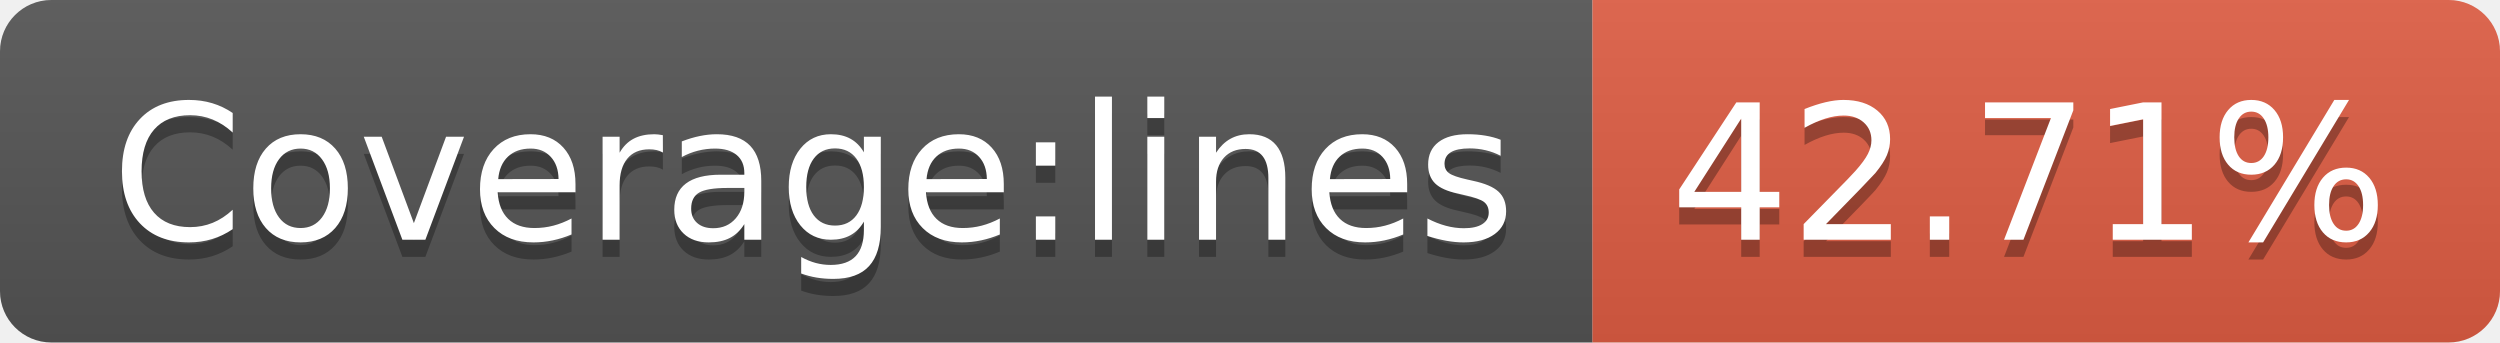
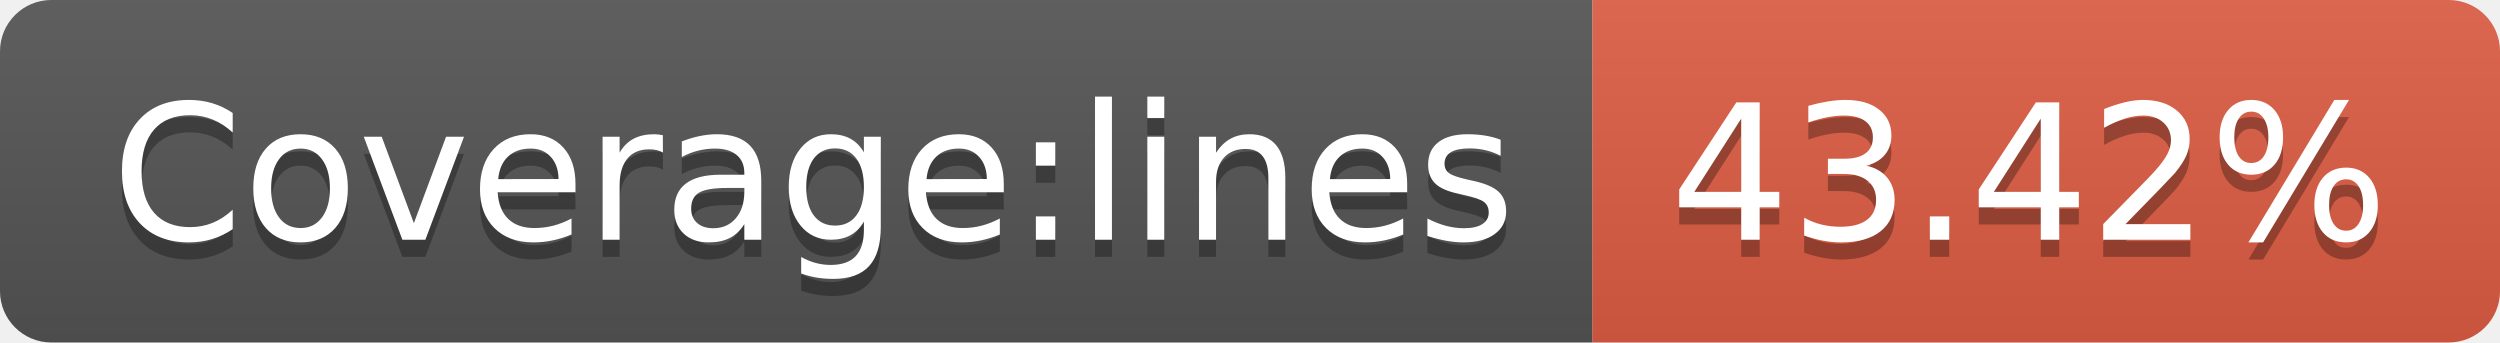
<svg xmlns="http://www.w3.org/2000/svg" width="146" height="20">
  <linearGradient id="s" x2="0" y2="100%">
    <stop offset="0" stop-color="#bbb" stop-opacity=".1" />
    <stop offset="1" stop-opacity=".1" />
  </linearGradient>
  <clipPath id="r">
    <rect width="146" height="20" rx="3" fill="#fff" />
  </clipPath>
  <g clip-path="url(#r)">
    <rect width="93" height="20" fill="#555" />
    <rect x="93" width="53" height="20" fill="#e05d44" />
    <rect width="146" height="20" fill="url(#s)" />
  </g>
  <g fill="#fff" text-anchor="middle" font-family="Verdana,Geneva,DejaVu Sans,sans-serif" text-rendering="geometricPrecision" font-size="110">
    <text x="475" y="150" fill="#010101" fill-opacity=".3" transform="scale(.1)" textLength="830">Coverage:lines</text>
    <text x="475" y="140" transform="scale(.1)" textLength="830">Coverage:lines</text>
-     <text x="1185" y="150" fill="#010101" fill-opacity=".3" transform="scale(.1)" textLength="430">42.71%</text>
-     <text x="1185" y="140" transform="scale(.1)" textLength="430">42.71%</text>
+     <text x="1185" y="150" fill="#010101" fill-opacity=".3" transform="scale(.1)" textLength="430">43.42%</text>
+     <text x="1185" y="140" transform="scale(.1)" textLength="430">43.42%</text>
  </g>
</svg>
